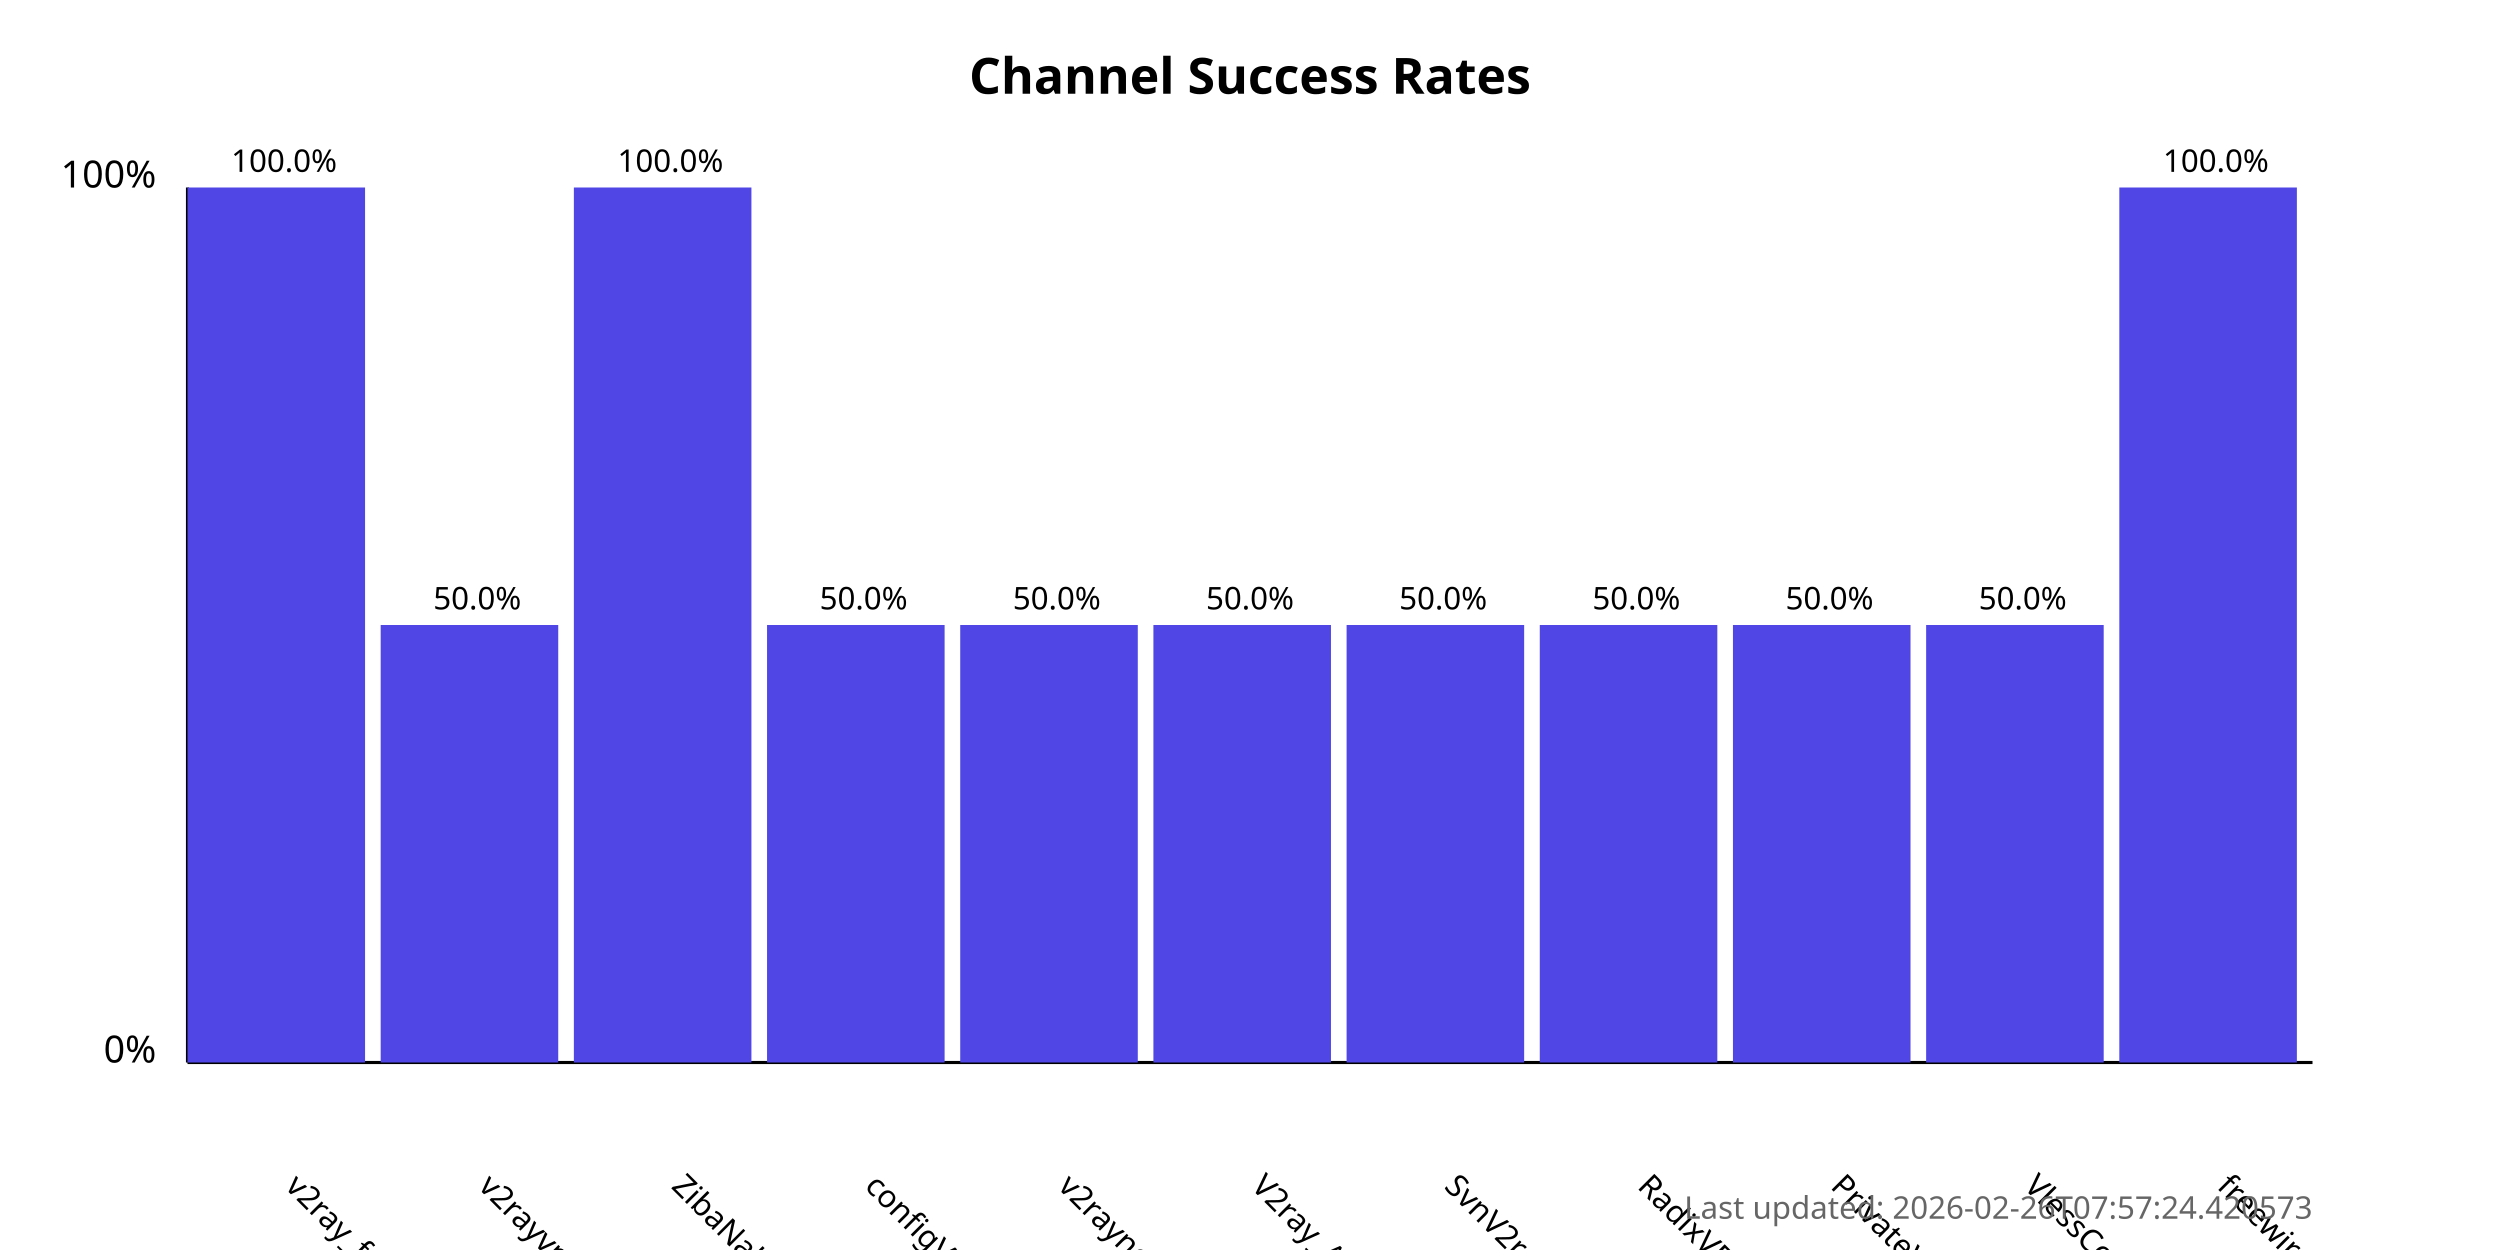
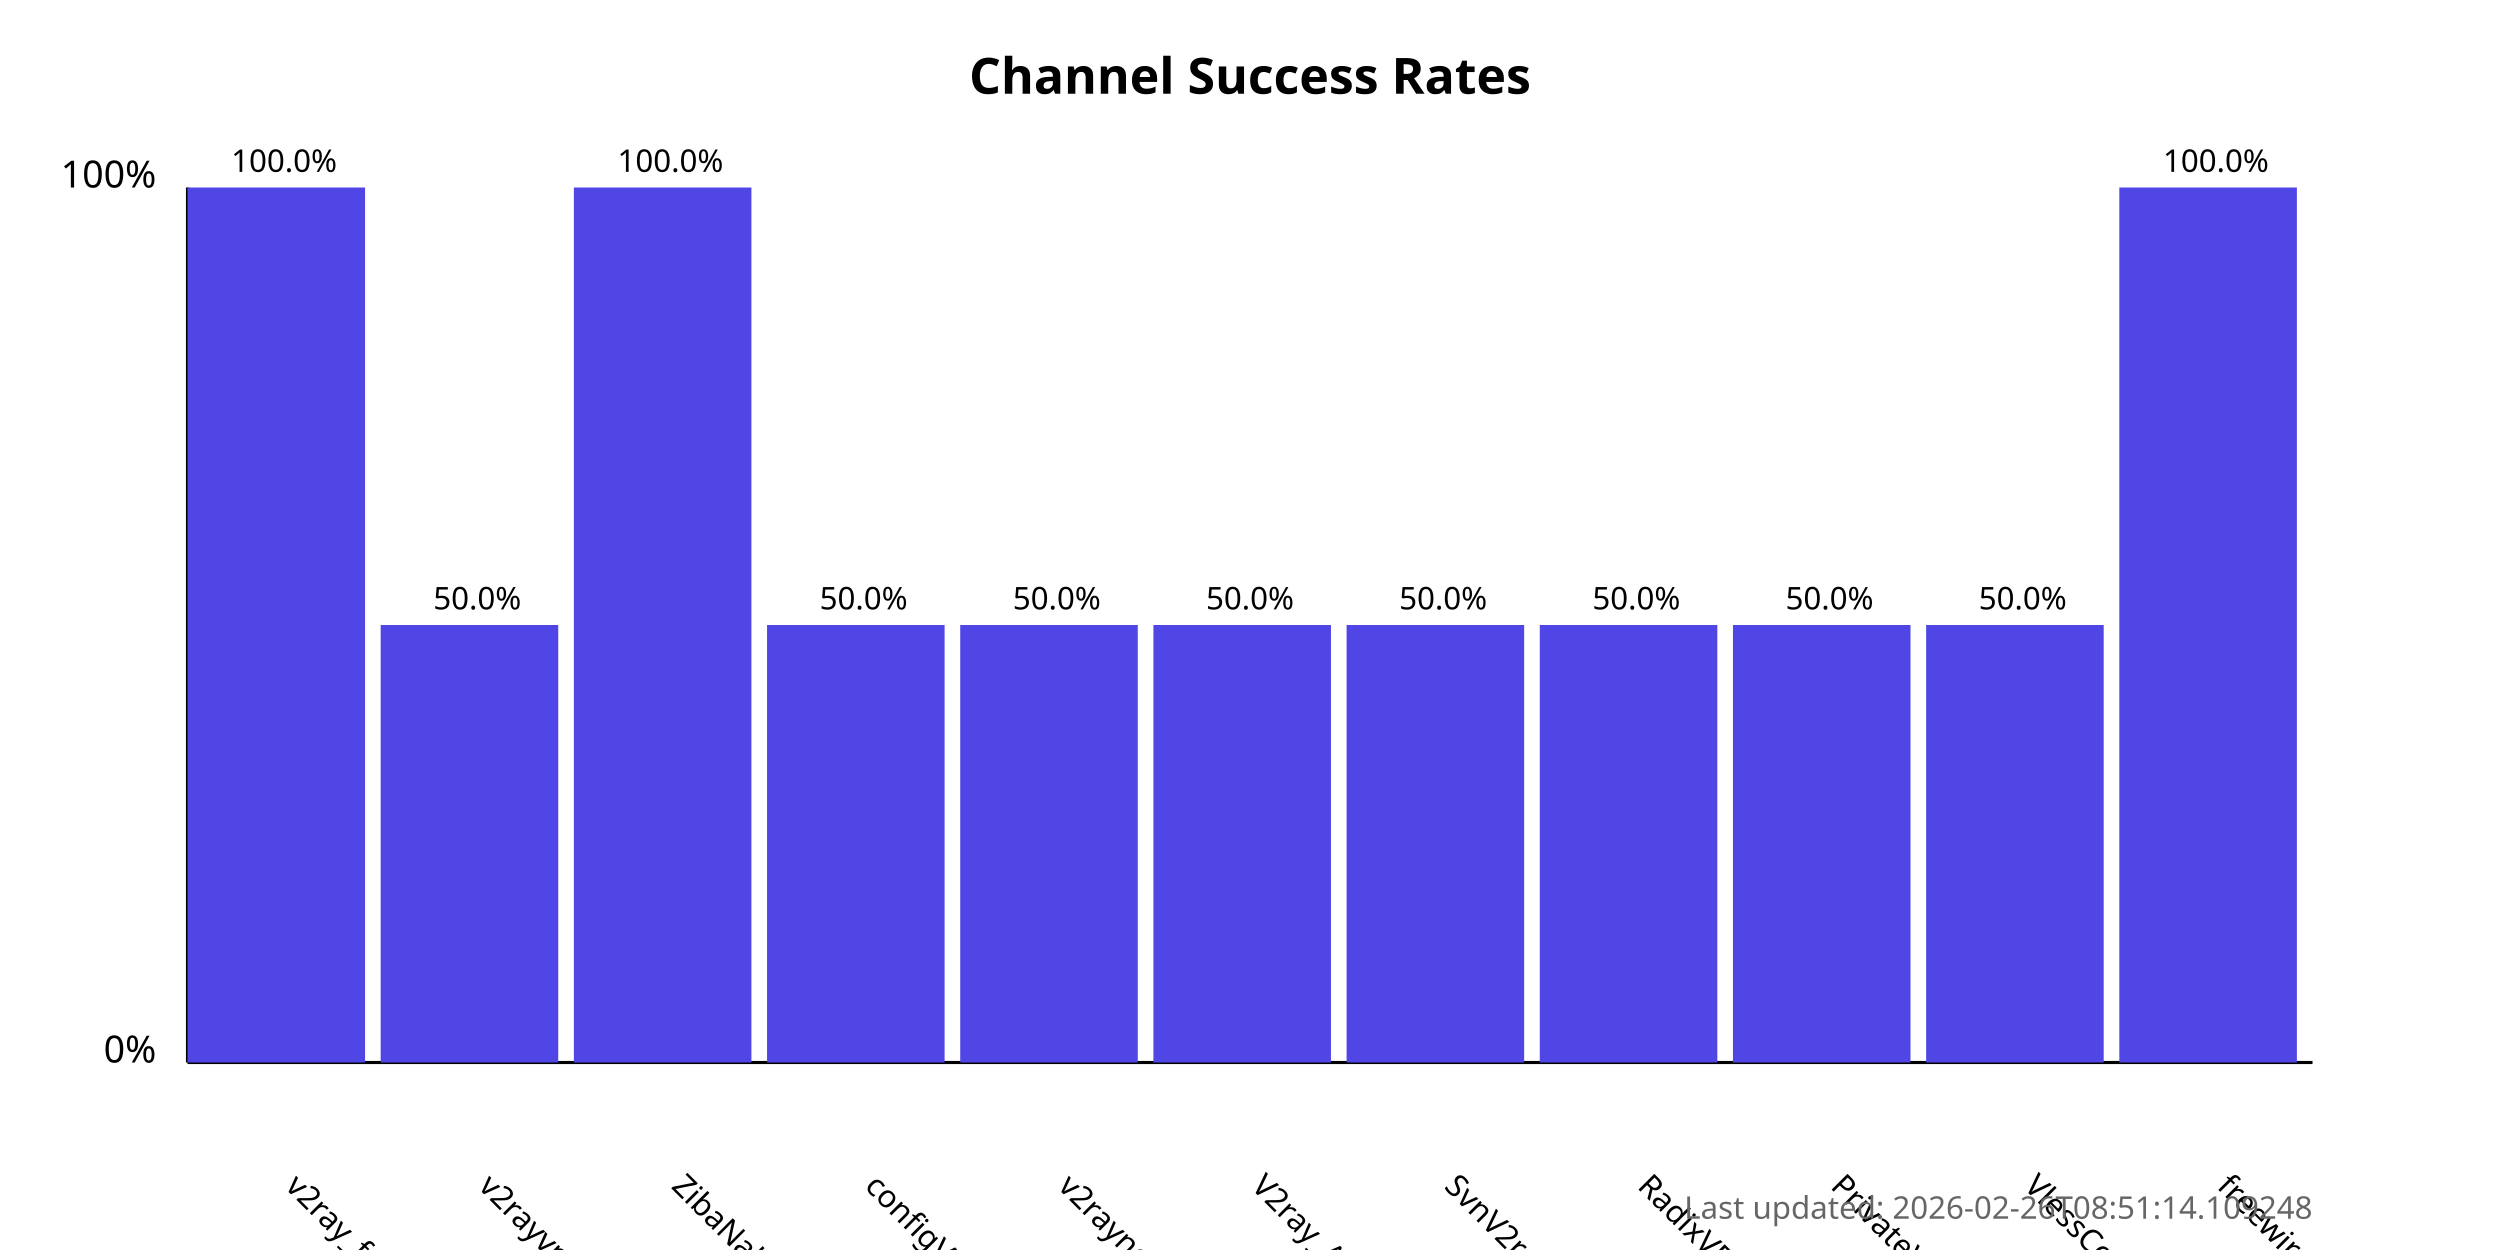
<svg xmlns="http://www.w3.org/2000/svg" width="800" height="400">
  <style>
            .chart-title { font: bold 16px sans-serif; }
            .axis-label { font: 12px sans-serif; }
            .tick-label { font: 10px sans-serif; }
            .bar { fill: #4f46e5; }
            .bar:hover { fill: #6366f1; }
            .timestamp { font: 10px sans-serif; fill: #666; }
        </style>
  <text x="400.0" y="30" text-anchor="middle" class="chart-title">
            Channel Success Rates
        </text>
  <line x1="60" y1="340" x2="60" y2="60" stroke="black" stroke-width="1" />
  <line x1="60" y1="340" x2="740" y2="340" stroke="black" stroke-width="1" />
  <text x="50" y="340" text-anchor="end" class="axis-label">0%</text>
  <text x="50" y="60" text-anchor="end" class="axis-label">100%</text>
  <g>
    <rect x="60" y="60.0" width="56.818" height="280.0" class="bar" />
    <text x="90.909" y="380" transform="rotate(45, 90.90909, 380)" text-anchor="start" class="tick-label">
                v2ray_free_conf
            </text>
    <text x="90.909" y="55.0" text-anchor="middle" class="tick-label">
                100.0%
            </text>
  </g>
  <g>
    <rect x="121.818" y="200.0" width="56.818" height="140.0" class="bar" />
    <text x="152.727" y="380" transform="rotate(45, 152.7273, 380)" text-anchor="start" class="tick-label">
                v2rayvpno
            </text>
    <text x="152.727" y="195.0" text-anchor="middle" class="tick-label">
                50.0%
            </text>
  </g>
  <g>
    <rect x="183.636" y="60.0" width="56.818" height="280.0" class="bar" />
    <text x="214.545" y="380" transform="rotate(45, 214.5455, 380)" text-anchor="start" class="tick-label">
                ZibaNabz
            </text>
    <text x="214.545" y="55.0" text-anchor="middle" class="tick-label">
                100.0%
            </text>
  </g>
  <g>
    <rect x="245.455" y="200.0" width="56.818" height="140.0" class="bar" />
    <text x="276.364" y="380" transform="rotate(45, 276.3636, 380)" text-anchor="start" class="tick-label">
                configV2rayForFree
            </text>
    <text x="276.364" y="195.0" text-anchor="middle" class="tick-label">
                50.0%
            </text>
  </g>
  <g>
    <rect x="307.273" y="200.0" width="56.818" height="140.0" class="bar" />
    <text x="338.182" y="380" transform="rotate(45, 338.1818, 380)" text-anchor="start" class="tick-label">
                v2rayngvpn
            </text>
    <text x="338.182" y="195.0" text-anchor="middle" class="tick-label">
                50.0%
            </text>
  </g>
  <g>
    <rect x="369.091" y="200.0" width="56.818" height="140.0" class="bar" />
    <text x="400.0" y="380" transform="rotate(45, 400.0, 380)" text-anchor="start" class="tick-label">
                V2ray_Alpha
            </text>
    <text x="400.0" y="195.0" text-anchor="middle" class="tick-label">
                50.0%
            </text>
  </g>
  <g>
    <rect x="430.909" y="200.0" width="56.818" height="140.0" class="bar" />
    <text x="461.818" y="380" transform="rotate(45, 461.8182, 380)" text-anchor="start" class="tick-label">
                SvnV2ray
            </text>
    <text x="461.818" y="195.0" text-anchor="middle" class="tick-label">
                50.0%
            </text>
  </g>
  <g>
    <rect x="492.727" y="200.0" width="56.818" height="140.0" class="bar" />
    <text x="523.636" y="380" transform="rotate(45, 523.6364, 380)" text-anchor="start" class="tick-label">
                RadixVPN
            </text>
    <text x="523.636" y="195.0" text-anchor="middle" class="tick-label">
                50.0%
            </text>
  </g>
  <g>
    <rect x="554.545" y="200.0" width="56.818" height="140.0" class="bar" />
    <text x="585.455" y="380" transform="rotate(45, 585.4545, 380)" text-anchor="start" class="tick-label">
                PrivateVPNs
            </text>
    <text x="585.455" y="195.0" text-anchor="middle" class="tick-label">
                50.0%
            </text>
  </g>
  <g>
    <rect x="616.364" y="200.0" width="56.818" height="140.0" class="bar" />
    <text x="647.273" y="380" transform="rotate(45, 647.2727, 380)" text-anchor="start" class="tick-label">
                VlessConfig
            </text>
    <text x="647.273" y="195.0" text-anchor="middle" class="tick-label">
                50.0%
            </text>
  </g>
  <g>
    <rect x="678.182" y="60.0" width="56.818" height="280.0" class="bar" />
    <text x="709.091" y="380" transform="rotate(45, 709.0909, 380)" text-anchor="start" class="tick-label">
                freewireguard
            </text>
    <text x="709.091" y="55.0" text-anchor="middle" class="tick-label">
                100.0%
            </text>
  </g>
  <text x="740" y="390" text-anchor="end" class="timestamp">
-             Last updated: 2026-02-26T07:57:24.420573
+             Last updated: 2026-02-26T08:51:14.109248
        </text>
</svg>
